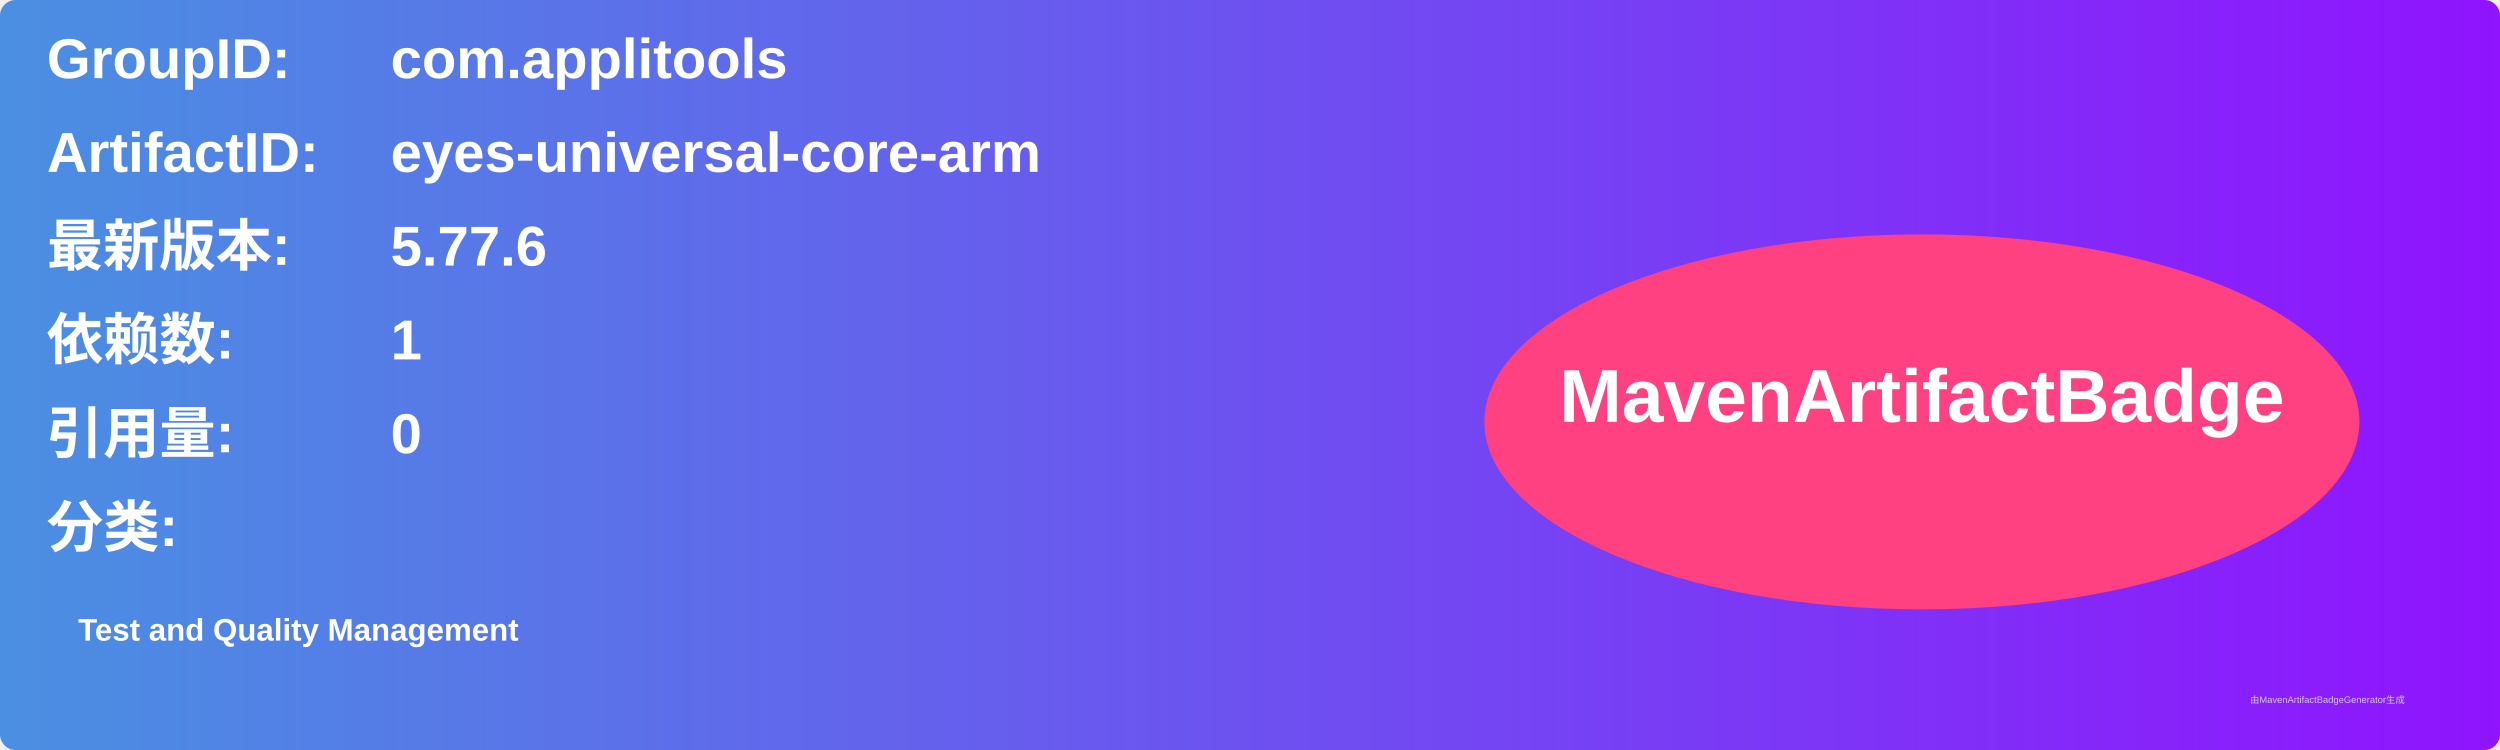
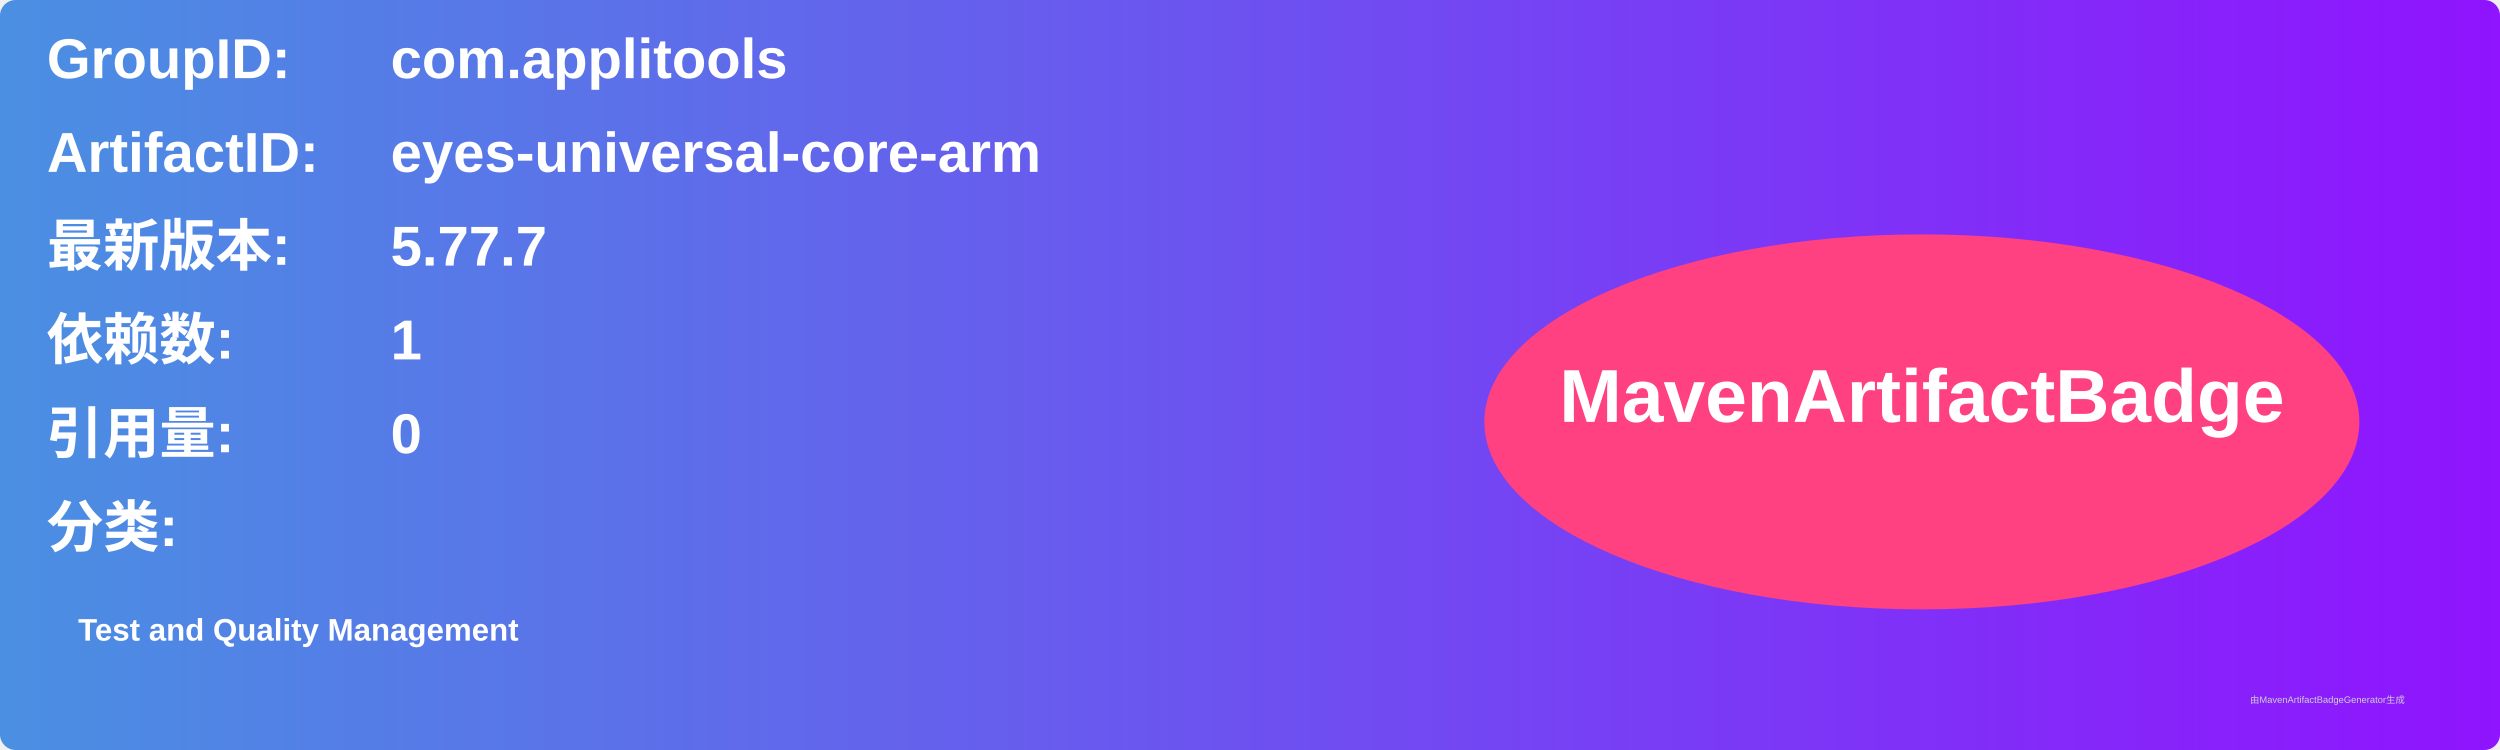
<svg xmlns="http://www.w3.org/2000/svg" width="800" height="240" viewBox="0 0 800 240">
  <linearGradient id="grad" x1="0%" y1="0%" x2="100%" y2="0%">
    <stop offset="0%" stop-color="#4a90e2" />
    <stop offset="100%" stop-color="#9013fe" />
  </linearGradient>
  <rect width="100%" height="100%" rx="5" ry="5" fill="url(#grad)" />
  <g transform="translate(15, 15)">
    <text x="0" y="10" font-family="Arial" font-size="18" fill="white" font-weight="bold" width="260">GroupID:</text>
    <text x="110" y="10" font-family="Arial" font-size="18" fill="white" font-weight="bold" width="460">com.applitools</text>
    <text x="0" y="40" font-family="Arial" font-size="18" fill="white" font-weight="bold" width="260">ArtifactID:</text>
    <text x="110" y="40" font-family="Arial" font-size="18" fill="white" font-weight="bold" width="460">eyes-universal-core-arm</text>
    <text x="0" y="70" font-family="Arial" font-size="18" fill="white" font-weight="bold">最新版本:</text>
    <text x="110" y="70" font-family="Arial" font-size="18" fill="white" font-weight="bold">
-       <tspan font-weight="bold">5.77.6</tspan>
+       <tspan font-weight="bold">5.77.7</tspan>
    </text>
    <text x="0" y="100" font-family="Arial" font-size="18" fill="white" font-weight="bold">依赖数: </text>
    <text x="110" y="100" font-family="Arial" font-size="18" fill="white">
      <tspan font-weight="bold">1</tspan>
    </text>
    <text x="0" y="130" font-family="Arial" font-size="18" fill="white" font-weight="bold">引用量: </text>
    <text x="110" y="130" font-family="Arial" font-size="18" fill="white">
      <tspan font-weight="bold">0</tspan>
    </text>
    <text x="0" y="160" font-family="Arial" font-size="18" fill="white" font-weight="bold">分类:</text>
    <text x="10" y="190" font-family="Arial" font-size="10" fill="white">
      <tspan font-weight="bold">Test and Quality Management</tspan>
    </text>
    <ellipse cx="600" cy="120" rx="140" ry="60" fill="#ff4081" />
    <text x="600" y="120" text-anchor="middle" font-family="Arial" font-size="24" fill="white" font-weight="bold">MavenArtifactBadge</text>
  </g>
  <text x="720" y="225" font-family="Arial" font-size="3" fill="#d0d0d0">由MavenArtifactBadgeGenerator生成</text>
</svg>
